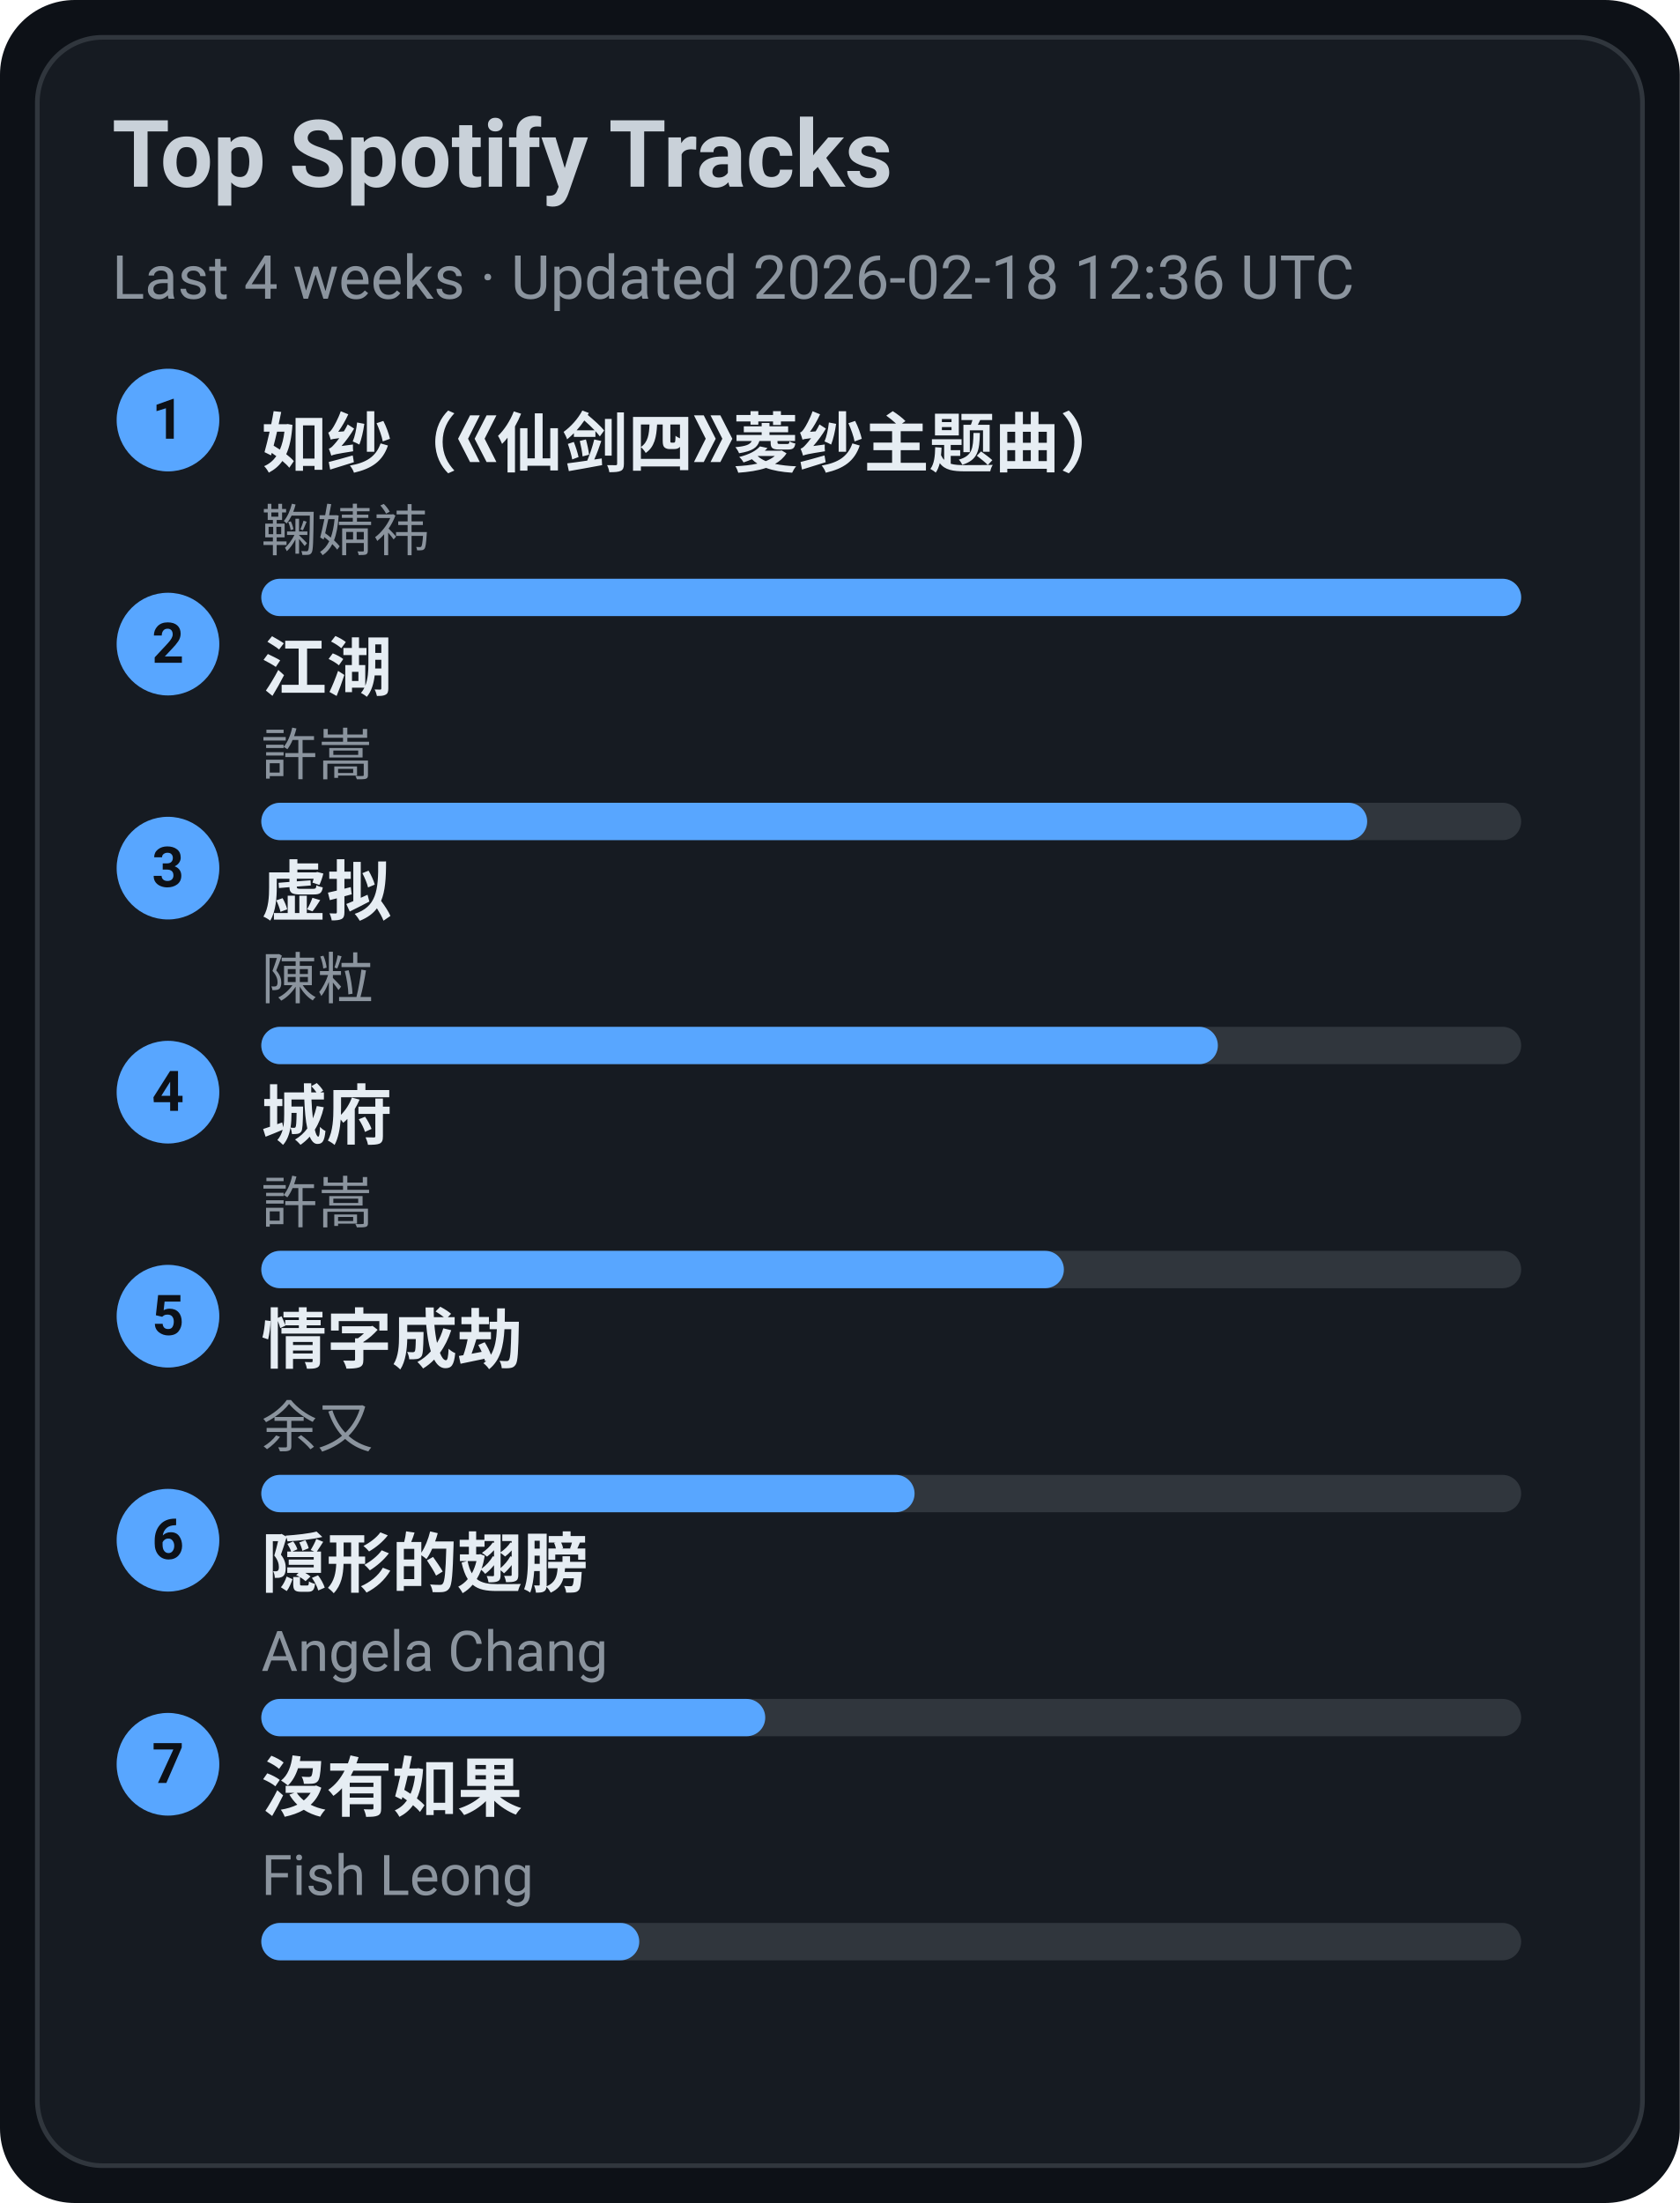
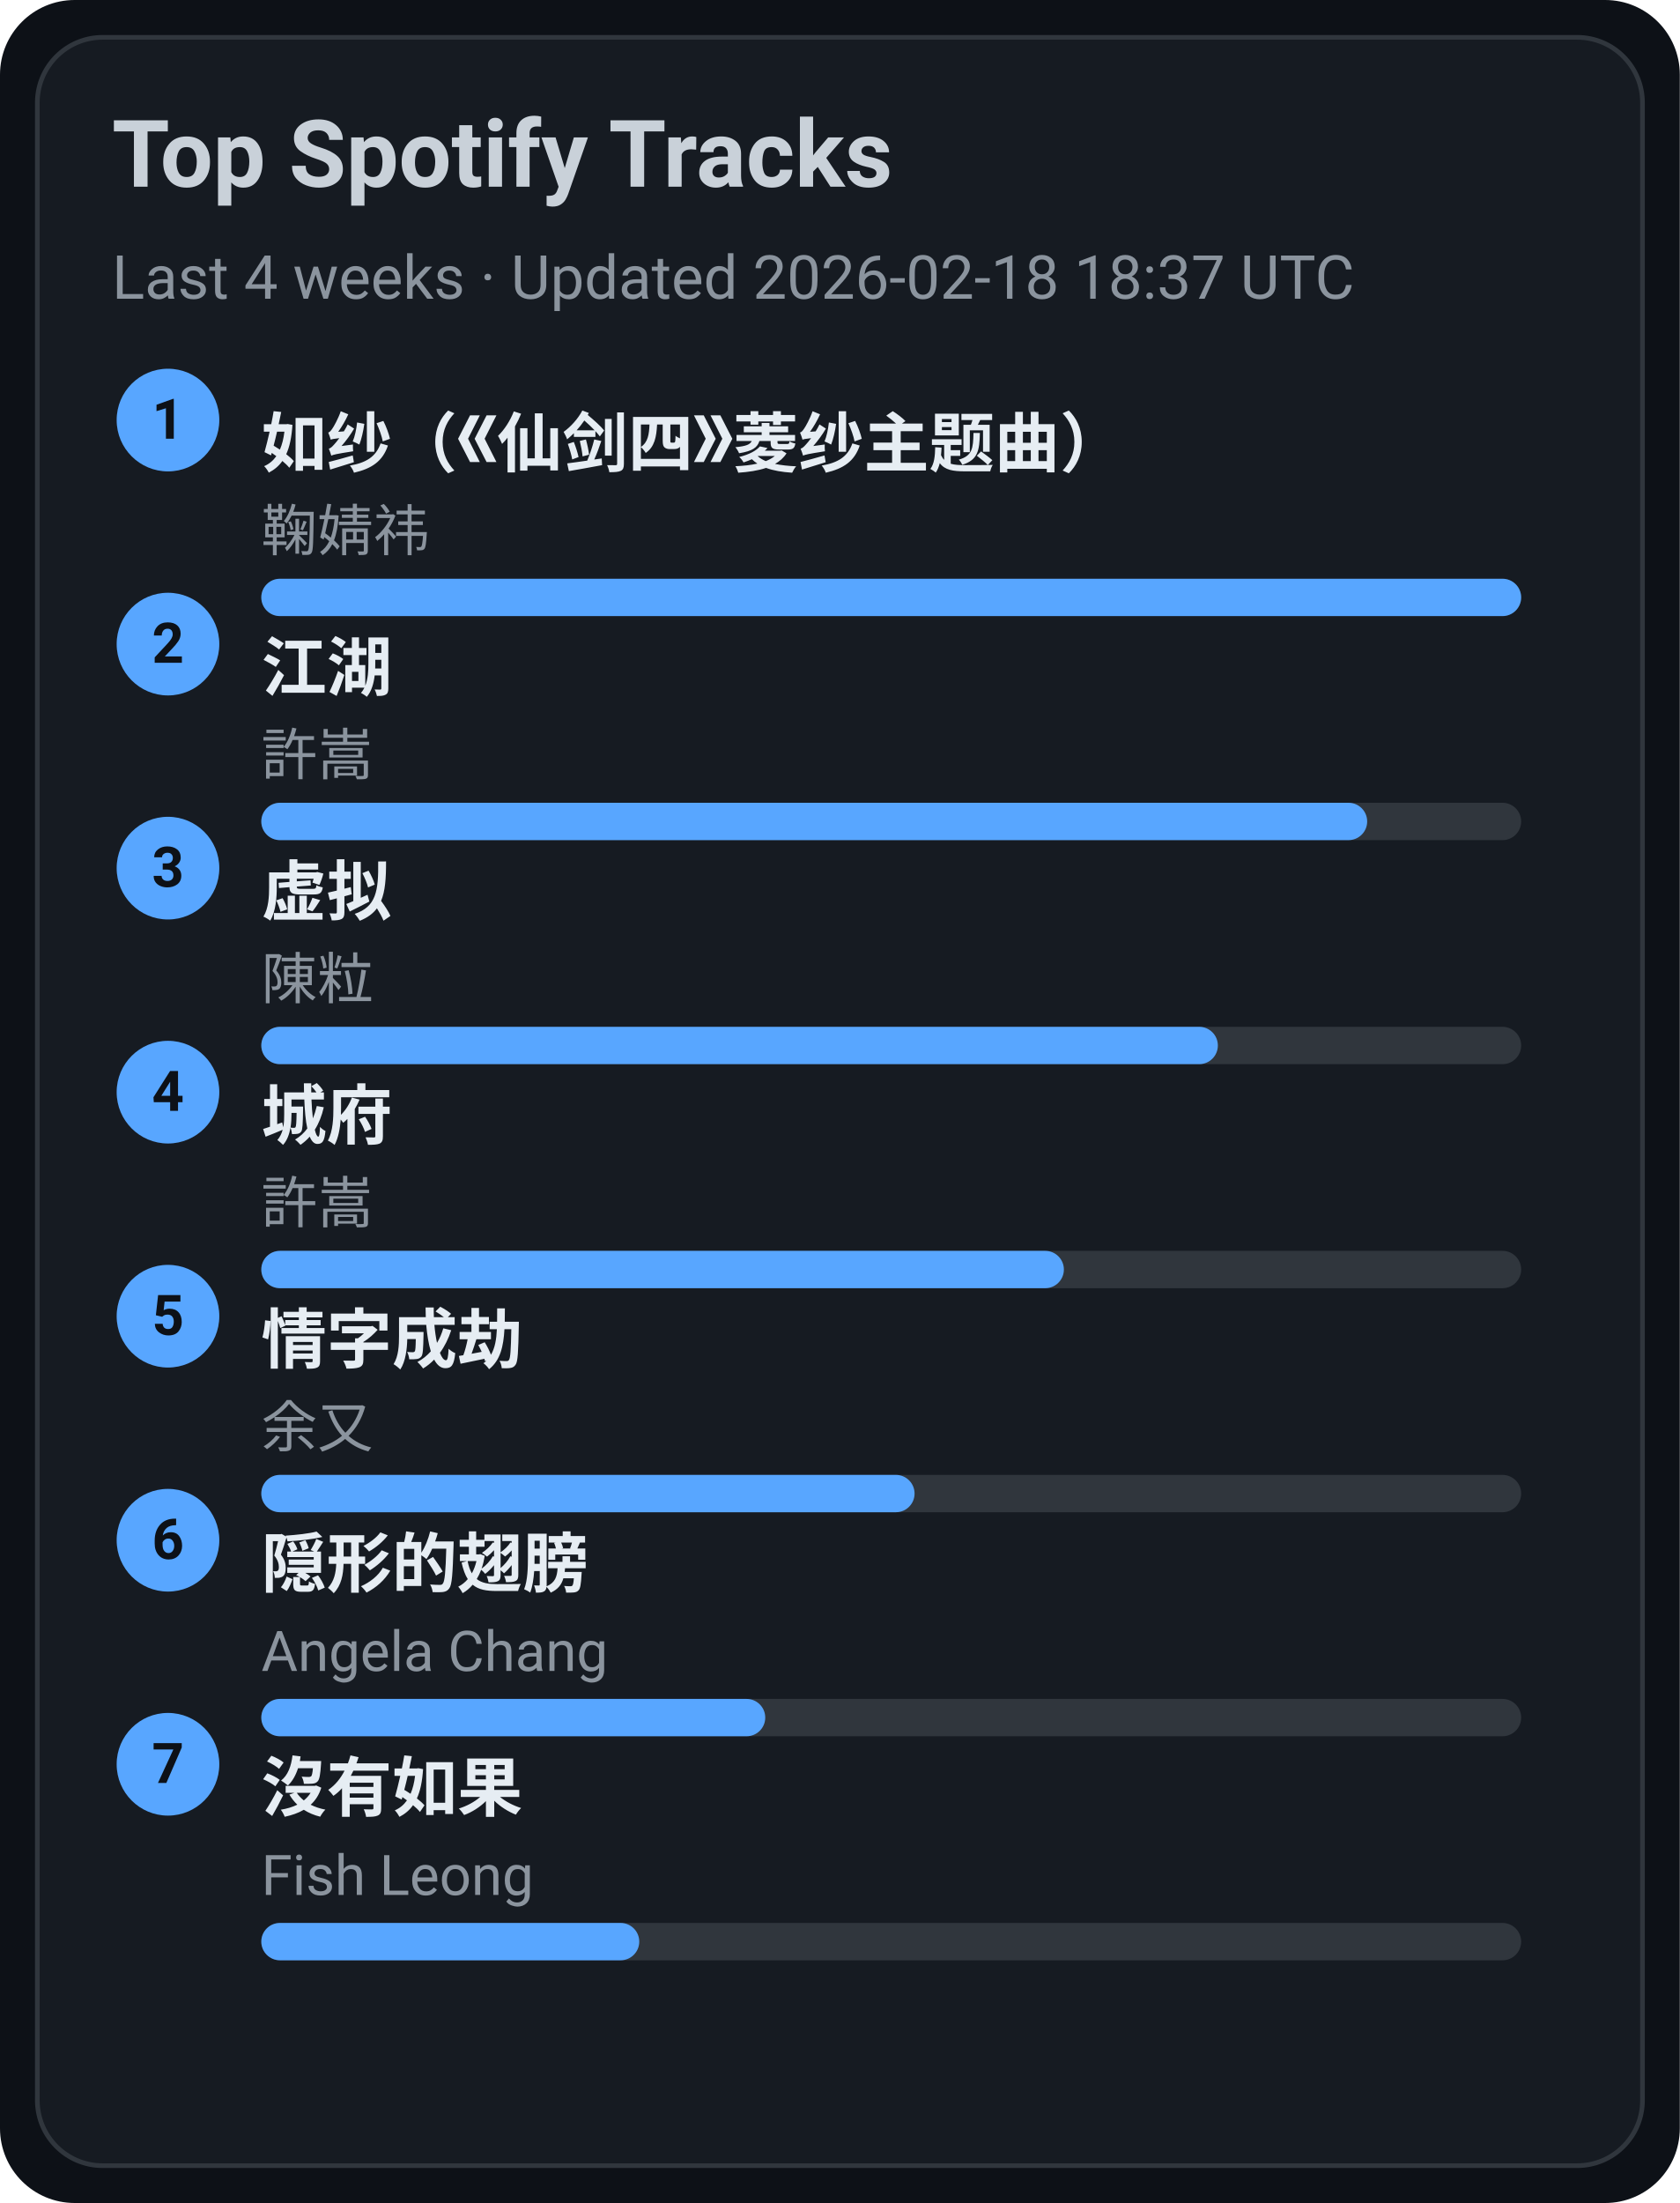
<svg xmlns="http://www.w3.org/2000/svg" width="360" height="472" viewBox="0 0 360 472">
  <style>text{font-family:-apple-system,BlinkMacSystemFont,Segoe UI,Roboto,Ubuntu,Helvetica Neue,Arial,Noto Sans,sans-serif}</style>
  <rect width="360" height="472" rx="16" fill="#0d1117" />
  <rect x="8" y="8" width="344" height="456" rx="14" fill="#161b22" stroke="#30363d" />
  <text x="24" y="40" font-size="20" fill="#c9d1d9" font-weight="600">Top Spotify Tracks</text>
-   <text x="24" y="64" font-size="13" fill="#8b949e">Last 4 weeks · Updated 2026-02-18 12:36 UTC</text>
+   <text x="24" y="64" font-size="13" fill="#8b949e">Last 4 weeks · Updated 2026-02-18 18:37 UTC</text>
  <circle cx="36" cy="90" r="11" fill="#58a6ff" />
  <text x="36" y="94" text-anchor="middle" font-size="12" fill="#0d1117" font-weight="700">1</text>
  <a href="https://open.spotify.com/track/69FUNgvEVkNbHq43lgvdme" target="_blank" rel="noopener noreferrer">
    <text x="56" y="100" font-size="14" fill="#e6edf3" font-weight="600">如纱（《仙剑四》菱纱主题曲）</text>
  </a>
  <text x="56" y="118" font-size="12" fill="#8b949e">鞠婧祎</text>
  <rect x="56" y="124" width="270" height="8" rx="4" fill="#30363d" />
  <rect x="56" y="124" width="270" height="8" rx="4" fill="#58a6ff" />
  <circle cx="36" cy="138" r="11" fill="#58a6ff" />
  <text x="36" y="142" text-anchor="middle" font-size="12" fill="#0d1117" font-weight="700">2</text>
  <a href="https://open.spotify.com/track/03PCdwqajii1xgp7WIozzC" target="_blank" rel="noopener noreferrer">
    <text x="56" y="148" font-size="14" fill="#e6edf3" font-weight="600">江湖</text>
  </a>
  <text x="56" y="166" font-size="12" fill="#8b949e">許嵩</text>
  <rect x="56" y="172" width="270" height="8" rx="4" fill="#30363d" />
  <rect x="56" y="172" width="237" height="8" rx="4" fill="#58a6ff" />
  <circle cx="36" cy="186" r="11" fill="#58a6ff" />
  <text x="36" y="190" text-anchor="middle" font-size="12" fill="#0d1117" font-weight="700">3</text>
  <a href="https://open.spotify.com/track/5l9sg05BhpfsdLfRvjGsAf" target="_blank" rel="noopener noreferrer">
    <text x="56" y="196" font-size="14" fill="#e6edf3" font-weight="600">虚拟</text>
  </a>
  <text x="56" y="214" font-size="12" fill="#8b949e">陳粒</text>
  <rect x="56" y="220" width="270" height="8" rx="4" fill="#30363d" />
  <rect x="56" y="220" width="205" height="8" rx="4" fill="#58a6ff" />
  <circle cx="36" cy="234" r="11" fill="#58a6ff" />
  <text x="36" y="238" text-anchor="middle" font-size="12" fill="#0d1117" font-weight="700">4</text>
  <a href="https://open.spotify.com/track/4AmlSf7hye0QVpnHCcEoEw" target="_blank" rel="noopener noreferrer">
    <text x="56" y="244" font-size="14" fill="#e6edf3" font-weight="600">城府</text>
  </a>
  <text x="56" y="262" font-size="12" fill="#8b949e">許嵩</text>
  <rect x="56" y="268" width="270" height="8" rx="4" fill="#30363d" />
  <rect x="56" y="268" width="172" height="8" rx="4" fill="#58a6ff" />
  <circle cx="36" cy="282" r="11" fill="#58a6ff" />
  <text x="36" y="286" text-anchor="middle" font-size="12" fill="#0d1117" font-weight="700">5</text>
  <a href="https://open.spotify.com/track/6PLof7Z5mvbp9im83J4m3m" target="_blank" rel="noopener noreferrer">
    <text x="56" y="292" font-size="14" fill="#e6edf3" font-weight="600">情字成劫</text>
  </a>
  <text x="56" y="310" font-size="12" fill="#8b949e">余又</text>
  <rect x="56" y="316" width="270" height="8" rx="4" fill="#30363d" />
  <rect x="56" y="316" width="140" height="8" rx="4" fill="#58a6ff" />
  <circle cx="36" cy="330" r="11" fill="#58a6ff" />
  <text x="36" y="334" text-anchor="middle" font-size="12" fill="#0d1117" font-weight="700">6</text>
  <a href="https://open.spotify.com/track/6Tv5ukQ3xK8WHxJgWMM6vM" target="_blank" rel="noopener noreferrer">
    <text x="56" y="340" font-size="14" fill="#e6edf3" font-weight="600">隠形的翅膀</text>
  </a>
  <text x="56" y="358" font-size="12" fill="#8b949e">Angela Chang</text>
  <rect x="56" y="364" width="270" height="8" rx="4" fill="#30363d" />
  <rect x="56" y="364" width="108" height="8" rx="4" fill="#58a6ff" />
  <circle cx="36" cy="378" r="11" fill="#58a6ff" />
  <text x="36" y="382" text-anchor="middle" font-size="12" fill="#0d1117" font-weight="700">7</text>
  <a href="https://open.spotify.com/track/1G9MmoUjo5nC5lB7paaG0l" target="_blank" rel="noopener noreferrer">
    <text x="56" y="388" font-size="14" fill="#e6edf3" font-weight="600">沒有如果</text>
  </a>
  <text x="56" y="406" font-size="12" fill="#8b949e">Fish Leong</text>
  <rect x="56" y="412" width="270" height="8" rx="4" fill="#30363d" />
  <rect x="56" y="412" width="81" height="8" rx="4" fill="#58a6ff" />
</svg>
